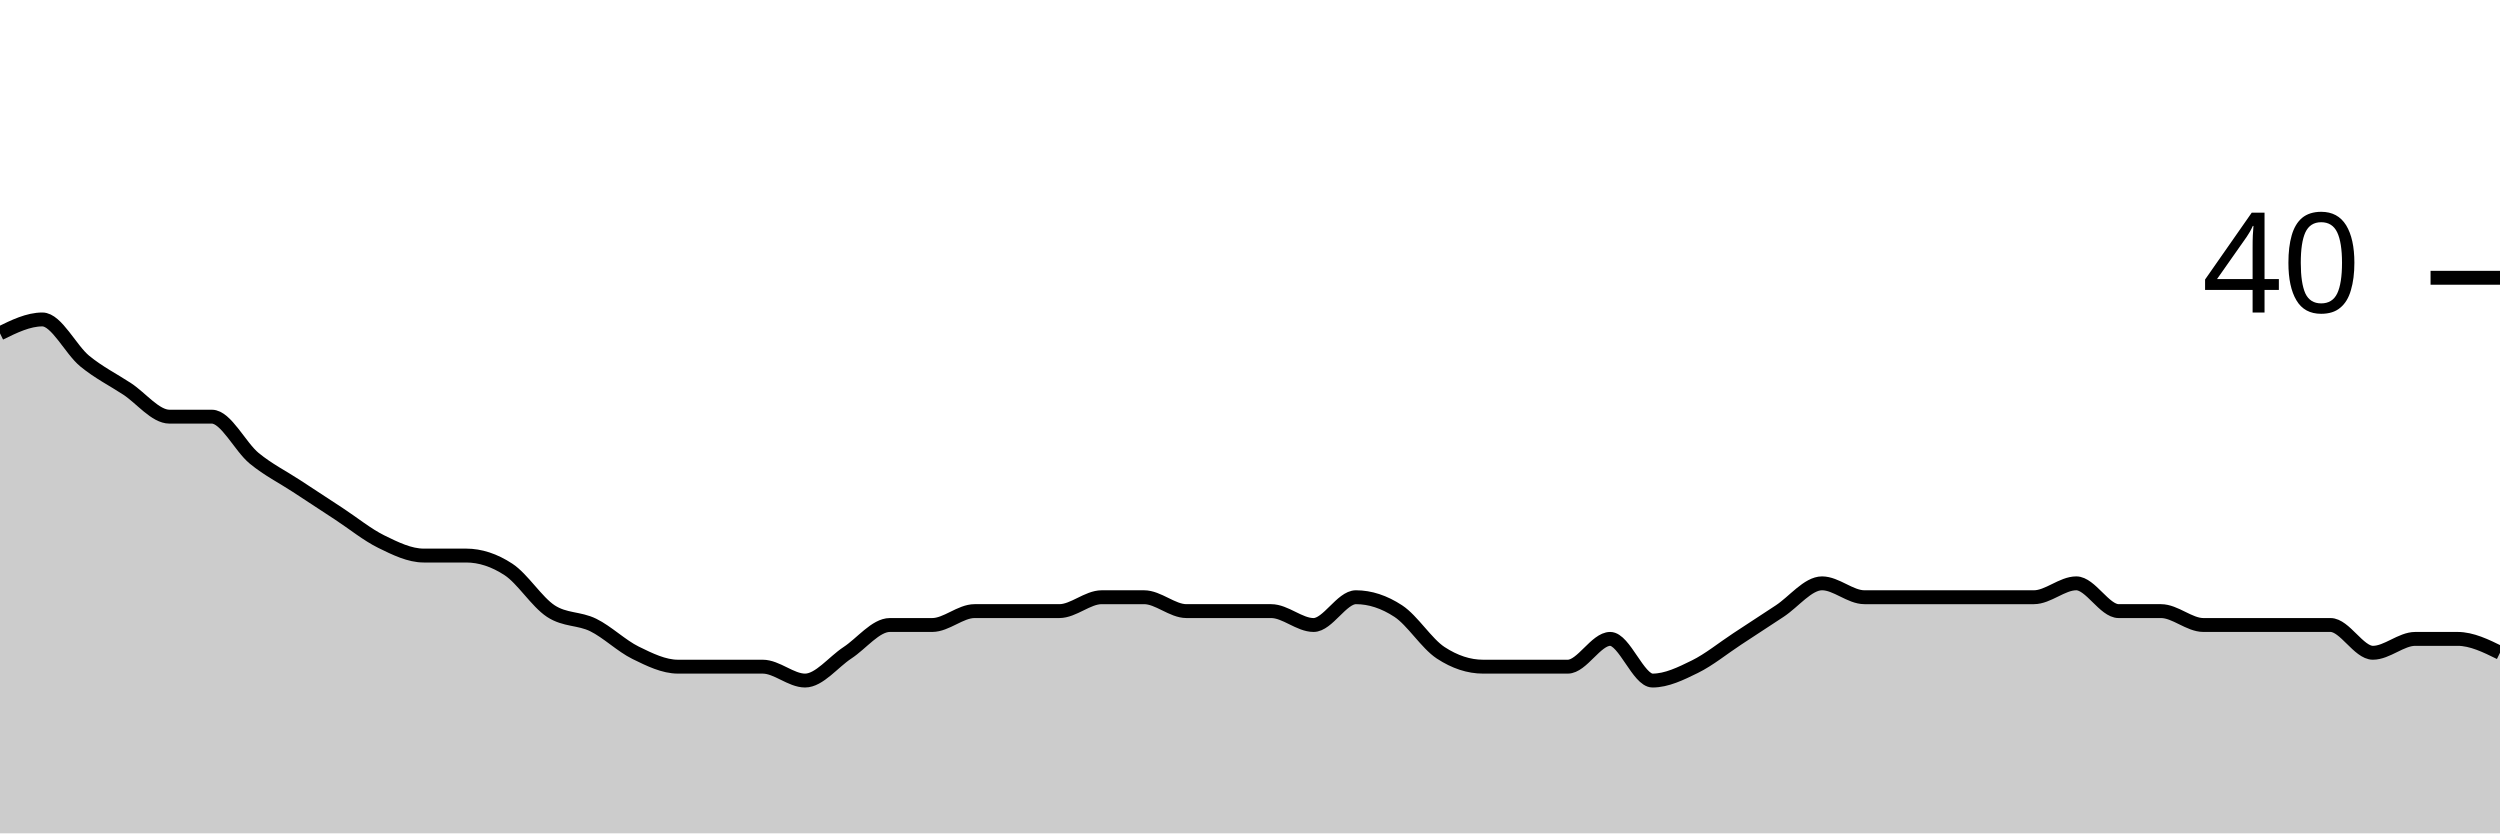
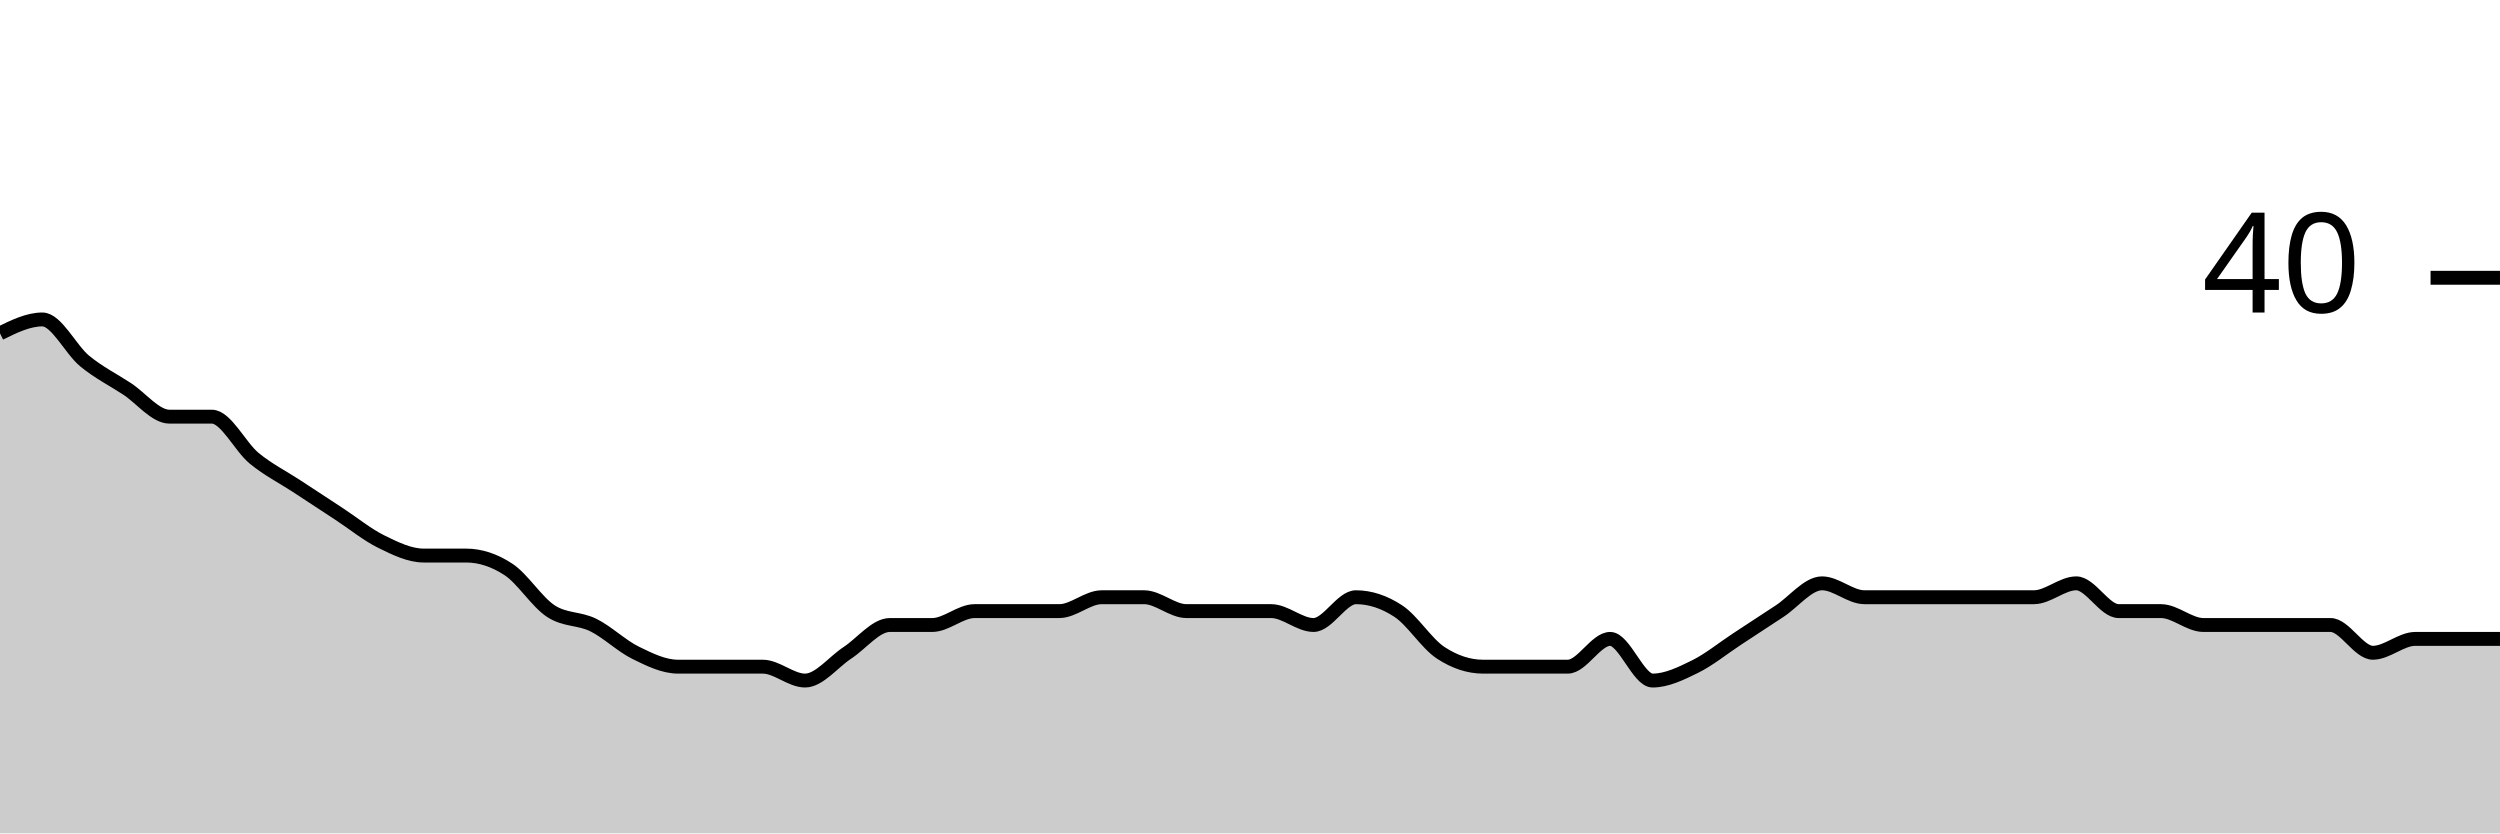
<svg xmlns="http://www.w3.org/2000/svg" viewBox="0 0 180 60">
  <g transform="translate(0,20)">
-     <path class="area" fill="rgba(0, 0, 0, 0.2)" d="M0,4C1.017,3.5,2.034,3,3.051,3C4.068,3,5.085,5.167,6.102,6C7.119,6.833,8.136,7.333,9.153,8C10.169,8.667,11.186,10,12.203,10C13.22,10,14.237,10,15.254,10C16.271,10,17.288,12.167,18.305,13C19.322,13.833,20.339,14.333,21.356,15C22.373,15.667,23.39,16.333,24.407,17C25.424,17.667,26.441,18.5,27.458,19C28.475,19.5,29.492,20,30.508,20C31.525,20,32.542,20,33.559,20C34.576,20,35.593,20.333,36.61,21C37.627,21.667,38.644,23.333,39.661,24C40.678,24.667,41.695,24.5,42.712,25C43.729,25.5,44.746,26.5,45.763,27C46.78,27.5,47.797,28,48.814,28C49.831,28,50.847,28,51.864,28C52.881,28,53.898,28,54.915,28C55.932,28,56.949,29,57.966,29C58.983,29,60,27.667,61.017,27C62.034,26.333,63.051,25,64.068,25C65.085,25,66.102,25,67.119,25C68.136,25,69.153,24,70.169,24C71.186,24,72.203,24,73.22,24C74.237,24,75.254,24,76.271,24C77.288,24,78.305,23,79.322,23C80.339,23,81.356,23,82.373,23C83.39,23,84.407,24,85.424,24C86.441,24,87.458,24,88.475,24C89.492,24,90.508,24,91.525,24C92.542,24,93.559,25,94.576,25C95.593,25,96.61,23,97.627,23C98.644,23,99.661,23.333,100.678,24C101.695,24.667,102.712,26.333,103.729,27C104.746,27.667,105.763,28,106.78,28C107.797,28,108.814,28,109.831,28C110.847,28,111.864,28,112.881,28C113.898,28,114.915,26,115.932,26C116.949,26,117.966,29,118.983,29C120,29,121.017,28.5,122.034,28C123.051,27.5,124.068,26.667,125.085,26C126.102,25.333,127.119,24.667,128.136,24C129.153,23.333,130.169,22,131.186,22C132.203,22,133.22,23,134.237,23C135.254,23,136.271,23,137.288,23C138.305,23,139.322,23,140.339,23C141.356,23,142.373,23,143.39,23C144.407,23,145.424,23,146.441,23C147.458,23,148.475,22,149.492,22C150.508,22,151.525,24,152.542,24C153.559,24,154.576,24,155.593,24C156.61,24,157.627,25,158.644,25C159.661,25,160.678,25,161.695,25C162.712,25,163.729,25,164.746,25C165.763,25,166.78,25,167.797,25C168.814,25,169.831,27,170.847,27C171.864,27,172.881,26,173.898,26C174.915,26,175.932,26,176.949,26C177.966,26,178.983,26.5,180,27L180,40C178.983,40,177.966,40,176.949,40C175.932,40,174.915,40,173.898,40C172.881,40,171.864,40,170.847,40C169.831,40,168.814,40,167.797,40C166.78,40,165.763,40,164.746,40C163.729,40,162.712,40,161.695,40C160.678,40,159.661,40,158.644,40C157.627,40,156.61,40,155.593,40C154.576,40,153.559,40,152.542,40C151.525,40,150.508,40,149.492,40C148.475,40,147.458,40,146.441,40C145.424,40,144.407,40,143.39,40C142.373,40,141.356,40,140.339,40C139.322,40,138.305,40,137.288,40C136.271,40,135.254,40,134.237,40C133.22,40,132.203,40,131.186,40C130.169,40,129.153,40,128.136,40C127.119,40,126.102,40,125.085,40C124.068,40,123.051,40,122.034,40C121.017,40,120,40,118.983,40C117.966,40,116.949,40,115.932,40C114.915,40,113.898,40,112.881,40C111.864,40,110.847,40,109.831,40C108.814,40,107.797,40,106.78,40C105.763,40,104.746,40,103.729,40C102.712,40,101.695,40,100.678,40C99.661,40,98.644,40,97.627,40C96.61,40,95.593,40,94.576,40C93.559,40,92.542,40,91.525,40C90.508,40,89.492,40,88.475,40C87.458,40,86.441,40,85.424,40C84.407,40,83.39,40,82.373,40C81.356,40,80.339,40,79.322,40C78.305,40,77.288,40,76.271,40C75.254,40,74.237,40,73.22,40C72.203,40,71.186,40,70.169,40C69.153,40,68.136,40,67.119,40C66.102,40,65.085,40,64.068,40C63.051,40,62.034,40,61.017,40C60,40,58.983,40,57.966,40C56.949,40,55.932,40,54.915,40C53.898,40,52.881,40,51.864,40C50.847,40,49.831,40,48.814,40C47.797,40,46.78,40,45.763,40C44.746,40,43.729,40,42.712,40C41.695,40,40.678,40,39.661,40C38.644,40,37.627,40,36.61,40C35.593,40,34.576,40,33.559,40C32.542,40,31.525,40,30.508,40C29.492,40,28.475,40,27.458,40C26.441,40,25.424,40,24.407,40C23.39,40,22.373,40,21.356,40C20.339,40,19.322,40,18.305,40C17.288,40,16.271,40,15.254,40C14.237,40,13.22,40,12.203,40C11.186,40,10.169,40,9.153,40C8.136,40,7.119,40,6.102,40C5.085,40,4.068,40,3.051,40C2.034,40,1.017,40,0,40Z" />
-     <path class="line" stroke="black" fill="none" d="M0,4C1.017,3.5,2.034,3,3.051,3C4.068,3,5.085,5.167,6.102,6C7.119,6.833,8.136,7.333,9.153,8C10.169,8.667,11.186,10,12.203,10C13.22,10,14.237,10,15.254,10C16.271,10,17.288,12.167,18.305,13C19.322,13.833,20.339,14.333,21.356,15C22.373,15.667,23.39,16.333,24.407,17C25.424,17.667,26.441,18.5,27.458,19C28.475,19.5,29.492,20,30.508,20C31.525,20,32.542,20,33.559,20C34.576,20,35.593,20.333,36.61,21C37.627,21.667,38.644,23.333,39.661,24C40.678,24.667,41.695,24.5,42.712,25C43.729,25.5,44.746,26.5,45.763,27C46.78,27.5,47.797,28,48.814,28C49.831,28,50.847,28,51.864,28C52.881,28,53.898,28,54.915,28C55.932,28,56.949,29,57.966,29C58.983,29,60,27.667,61.017,27C62.034,26.333,63.051,25,64.068,25C65.085,25,66.102,25,67.119,25C68.136,25,69.153,24,70.169,24C71.186,24,72.203,24,73.22,24C74.237,24,75.254,24,76.271,24C77.288,24,78.305,23,79.322,23C80.339,23,81.356,23,82.373,23C83.39,23,84.407,24,85.424,24C86.441,24,87.458,24,88.475,24C89.492,24,90.508,24,91.525,24C92.542,24,93.559,25,94.576,25C95.593,25,96.61,23,97.627,23C98.644,23,99.661,23.333,100.678,24C101.695,24.667,102.712,26.333,103.729,27C104.746,27.667,105.763,28,106.78,28C107.797,28,108.814,28,109.831,28C110.847,28,111.864,28,112.881,28C113.898,28,114.915,26,115.932,26C116.949,26,117.966,29,118.983,29C120,29,121.017,28.5,122.034,28C123.051,27.5,124.068,26.667,125.085,26C126.102,25.333,127.119,24.667,128.136,24C129.153,23.333,130.169,22,131.186,22C132.203,22,133.22,23,134.237,23C135.254,23,136.271,23,137.288,23C138.305,23,139.322,23,140.339,23C141.356,23,142.373,23,143.39,23C144.407,23,145.424,23,146.441,23C147.458,23,148.475,22,149.492,22C150.508,22,151.525,24,152.542,24C153.559,24,154.576,24,155.593,24C156.61,24,157.627,25,158.644,25C159.661,25,160.678,25,161.695,25C162.712,25,163.729,25,164.746,25C165.763,25,166.78,25,167.797,25C168.814,25,169.831,27,170.847,27C171.864,27,172.881,26,173.898,26C174.915,26,175.932,26,176.949,26C177.966,26,178.983,26.5,180,27" />
+     <path class="area" fill="rgba(0, 0, 0, 0.2)" d="M0,4C1.017,3.5,2.034,3,3.051,3C4.068,3,5.085,5.167,6.102,6C7.119,6.833,8.136,7.333,9.153,8C10.169,8.667,11.186,10,12.203,10C13.22,10,14.237,10,15.254,10C16.271,10,17.288,12.167,18.305,13C19.322,13.833,20.339,14.333,21.356,15C22.373,15.667,23.39,16.333,24.407,17C25.424,17.667,26.441,18.5,27.458,19C28.475,19.5,29.492,20,30.508,20C31.525,20,32.542,20,33.559,20C34.576,20,35.593,20.333,36.61,21C37.627,21.667,38.644,23.333,39.661,24C40.678,24.667,41.695,24.5,42.712,25C43.729,25.5,44.746,26.5,45.763,27C46.78,27.5,47.797,28,48.814,28C49.831,28,50.847,28,51.864,28C52.881,28,53.898,28,54.915,28C55.932,28,56.949,29,57.966,29C58.983,29,60,27.667,61.017,27C62.034,26.333,63.051,25,64.068,25C65.085,25,66.102,25,67.119,25C68.136,25,69.153,24,70.169,24C71.186,24,72.203,24,73.22,24C74.237,24,75.254,24,76.271,24C77.288,24,78.305,23,79.322,23C80.339,23,81.356,23,82.373,23C83.39,23,84.407,24,85.424,24C86.441,24,87.458,24,88.475,24C89.492,24,90.508,24,91.525,24C92.542,24,93.559,25,94.576,25C95.593,25,96.61,23,97.627,23C98.644,23,99.661,23.333,100.678,24C101.695,24.667,102.712,26.333,103.729,27C104.746,27.667,105.763,28,106.78,28C107.797,28,108.814,28,109.831,28C110.847,28,111.864,28,112.881,28C113.898,28,114.915,26,115.932,26C116.949,26,117.966,29,118.983,29C120,29,121.017,28.5,122.034,28C123.051,27.5,124.068,26.667,125.085,26C126.102,25.333,127.119,24.667,128.136,24C129.153,23.333,130.169,22,131.186,22C132.203,22,133.22,23,134.237,23C135.254,23,136.271,23,137.288,23C138.305,23,139.322,23,140.339,23C141.356,23,142.373,23,143.39,23C144.407,23,145.424,23,146.441,23C147.458,23,148.475,22,149.492,22C150.508,22,151.525,24,152.542,24C153.559,24,154.576,24,155.593,24C156.61,24,157.627,25,158.644,25C159.661,25,160.678,25,161.695,25C162.712,25,163.729,25,164.746,25C165.763,25,166.78,25,167.797,25C168.814,25,169.831,27,170.847,27C171.864,27,172.881,26,173.898,26C174.915,26,175.932,26,176.949,26C177.966,26,178.983,26,180,26L180,40C178.983,40,177.966,40,176.949,40C175.932,40,174.915,40,173.898,40C172.881,40,171.864,40,170.847,40C169.831,40,168.814,40,167.797,40C166.78,40,165.763,40,164.746,40C163.729,40,162.712,40,161.695,40C160.678,40,159.661,40,158.644,40C157.627,40,156.61,40,155.593,40C154.576,40,153.559,40,152.542,40C151.525,40,150.508,40,149.492,40C148.475,40,147.458,40,146.441,40C145.424,40,144.407,40,143.39,40C142.373,40,141.356,40,140.339,40C139.322,40,138.305,40,137.288,40C136.271,40,135.254,40,134.237,40C133.22,40,132.203,40,131.186,40C130.169,40,129.153,40,128.136,40C127.119,40,126.102,40,125.085,40C124.068,40,123.051,40,122.034,40C121.017,40,120,40,118.983,40C117.966,40,116.949,40,115.932,40C114.915,40,113.898,40,112.881,40C111.864,40,110.847,40,109.831,40C108.814,40,107.797,40,106.78,40C105.763,40,104.746,40,103.729,40C102.712,40,101.695,40,100.678,40C99.661,40,98.644,40,97.627,40C96.61,40,95.593,40,94.576,40C93.559,40,92.542,40,91.525,40C90.508,40,89.492,40,88.475,40C87.458,40,86.441,40,85.424,40C84.407,40,83.39,40,82.373,40C81.356,40,80.339,40,79.322,40C78.305,40,77.288,40,76.271,40C75.254,40,74.237,40,73.22,40C72.203,40,71.186,40,70.169,40C69.153,40,68.136,40,67.119,40C66.102,40,65.085,40,64.068,40C63.051,40,62.034,40,61.017,40C60,40,58.983,40,57.966,40C56.949,40,55.932,40,54.915,40C53.898,40,52.881,40,51.864,40C50.847,40,49.831,40,48.814,40C47.797,40,46.78,40,45.763,40C44.746,40,43.729,40,42.712,40C41.695,40,40.678,40,39.661,40C38.644,40,37.627,40,36.61,40C35.593,40,34.576,40,33.559,40C32.542,40,31.525,40,30.508,40C29.492,40,28.475,40,27.458,40C26.441,40,25.424,40,24.407,40C23.39,40,22.373,40,21.356,40C20.339,40,19.322,40,18.305,40C17.288,40,16.271,40,15.254,40C14.237,40,13.22,40,12.203,40C11.186,40,10.169,40,9.153,40C8.136,40,7.119,40,6.102,40C5.085,40,4.068,40,3.051,40C2.034,40,1.017,40,0,40Z" />
+     <path class="line" stroke="black" fill="none" d="M0,4C1.017,3.5,2.034,3,3.051,3C4.068,3,5.085,5.167,6.102,6C7.119,6.833,8.136,7.333,9.153,8C10.169,8.667,11.186,10,12.203,10C13.22,10,14.237,10,15.254,10C16.271,10,17.288,12.167,18.305,13C19.322,13.833,20.339,14.333,21.356,15C22.373,15.667,23.39,16.333,24.407,17C25.424,17.667,26.441,18.5,27.458,19C28.475,19.5,29.492,20,30.508,20C31.525,20,32.542,20,33.559,20C34.576,20,35.593,20.333,36.61,21C37.627,21.667,38.644,23.333,39.661,24C40.678,24.667,41.695,24.5,42.712,25C43.729,25.5,44.746,26.5,45.763,27C46.78,27.5,47.797,28,48.814,28C49.831,28,50.847,28,51.864,28C52.881,28,53.898,28,54.915,28C55.932,28,56.949,29,57.966,29C58.983,29,60,27.667,61.017,27C62.034,26.333,63.051,25,64.068,25C65.085,25,66.102,25,67.119,25C68.136,25,69.153,24,70.169,24C71.186,24,72.203,24,73.22,24C74.237,24,75.254,24,76.271,24C77.288,24,78.305,23,79.322,23C80.339,23,81.356,23,82.373,23C83.39,23,84.407,24,85.424,24C86.441,24,87.458,24,88.475,24C89.492,24,90.508,24,91.525,24C92.542,24,93.559,25,94.576,25C95.593,25,96.61,23,97.627,23C98.644,23,99.661,23.333,100.678,24C101.695,24.667,102.712,26.333,103.729,27C104.746,27.667,105.763,28,106.78,28C107.797,28,108.814,28,109.831,28C110.847,28,111.864,28,112.881,28C113.898,28,114.915,26,115.932,26C116.949,26,117.966,29,118.983,29C120,29,121.017,28.5,122.034,28C123.051,27.5,124.068,26.667,125.085,26C126.102,25.333,127.119,24.667,128.136,24C129.153,23.333,130.169,22,131.186,22C132.203,22,133.22,23,134.237,23C135.254,23,136.271,23,137.288,23C138.305,23,139.322,23,140.339,23C141.356,23,142.373,23,143.39,23C144.407,23,145.424,23,146.441,23C147.458,23,148.475,22,149.492,22C150.508,22,151.525,24,152.542,24C153.559,24,154.576,24,155.593,24C156.61,24,157.627,25,158.644,25C159.661,25,160.678,25,161.695,25C162.712,25,163.729,25,164.746,25C165.763,25,166.78,25,167.797,25C168.814,25,169.831,27,170.847,27C171.864,27,172.881,26,173.898,26C174.915,26,175.932,26,176.949,26C177.966,26,178.983,26,180,26" />
    <path class="axis-ceiling" stroke-width="1" stroke="black" fill="none" d="M175,0L180,0" />
    <text class="axis-ceiling-label" font-family="sans-serif" text-anchor="end" font-size="10px" x="170" y="2.5">40</text>
  </g>
</svg>
